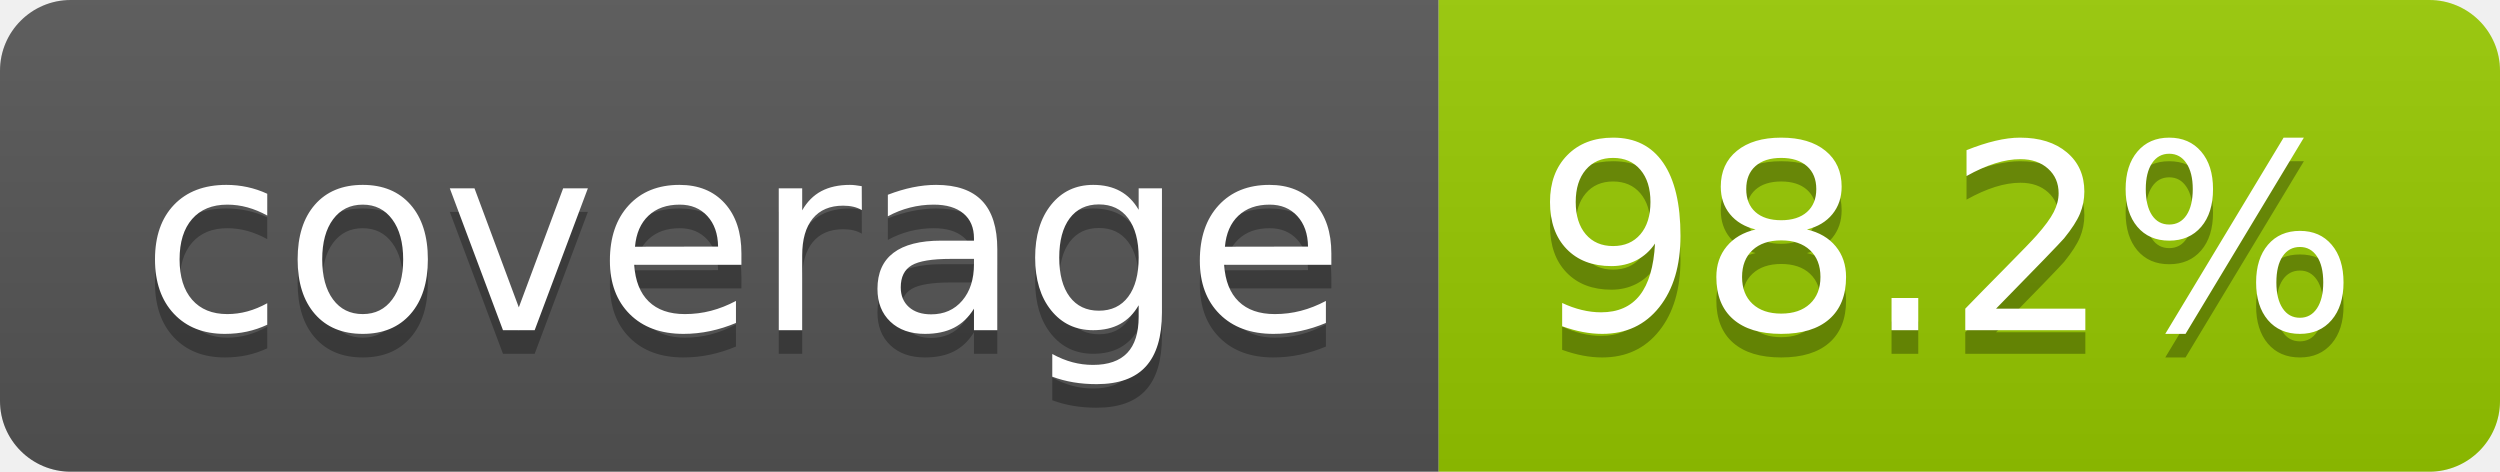
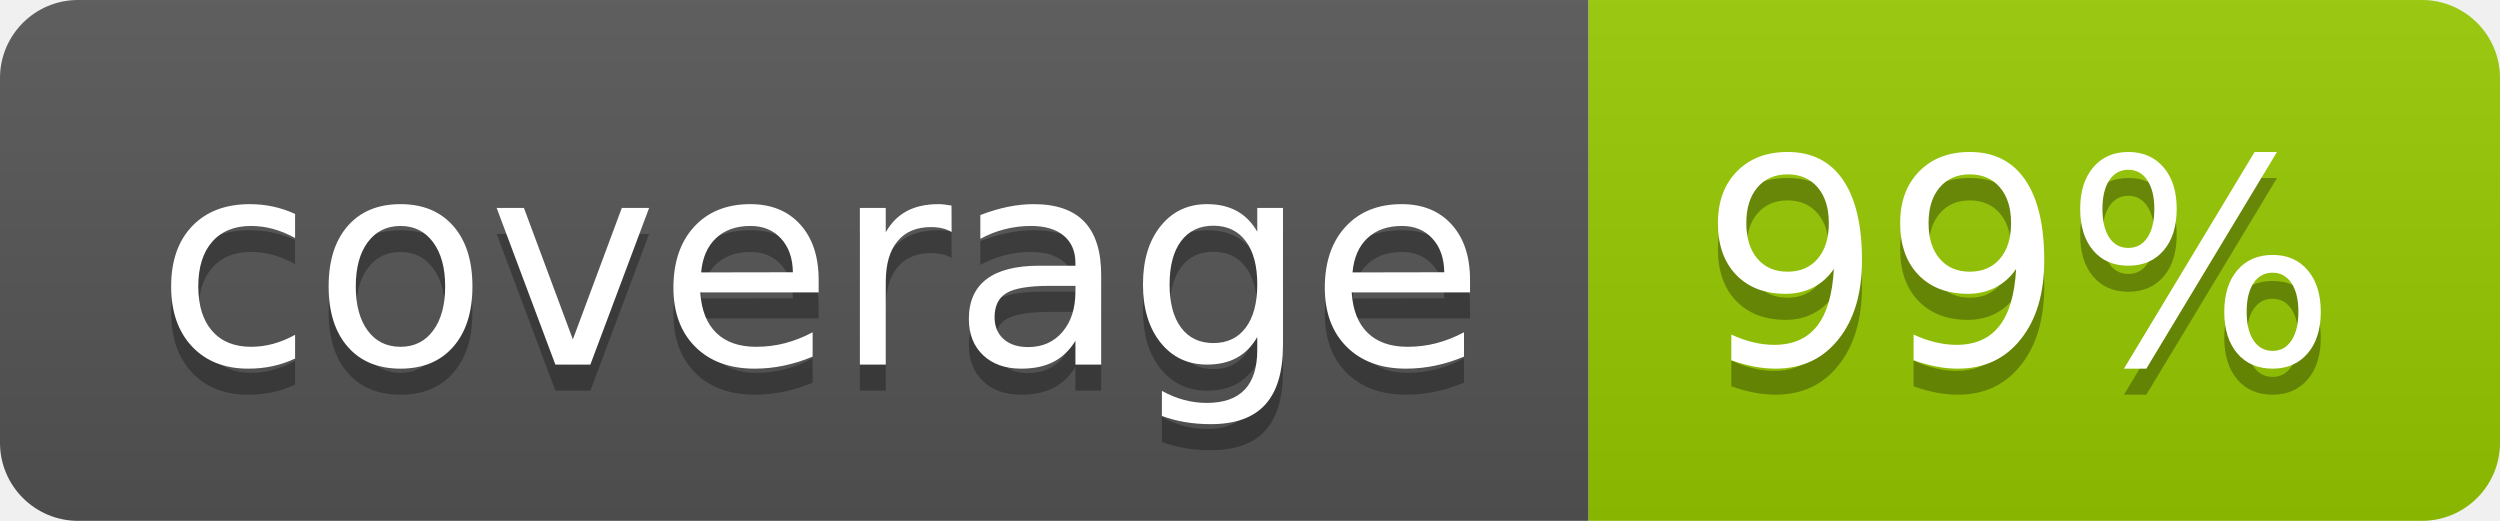
- <svg xmlns="http://www.w3.org/2000/svg" width="106" height="20" role="img" aria-label="coverage: 98.2%">
+ <svg xmlns="http://www.w3.org/2000/svg" width="96" height="20" role="img" aria-label="coverage: 99%">
  <linearGradient id="s" x2="0" y2="100%">
    <stop offset="0" stop-color="#bbb" stop-opacity=".1" />
    <stop offset="1" stop-opacity=".1" />
  </linearGradient>
  <clipPath id="r">
-     <rect width="106" height="20" rx="3" fill="#fff" />
+     <rect width="96" height="20" rx="3" fill="#fff" />
  </clipPath>
  <g clip-path="url(#r)">
    <rect width="61" height="20" fill="#555" />
-     <rect x="61" width="45" height="20" fill="#97ca00" />
-     <rect width="106" height="20" fill="url(#s)" />
+     <rect x="61" width="35" height="20" fill="#97ca00" />
+     <rect width="96" height="20" fill="url(#s)" />
  </g>
  <g fill="#fff" text-anchor="middle" font-family="Verdana,Geneva,DejaVu Sans,sans-serif" text-rendering="geometricPrecision" font-size="110">
    <text aria-hidden="true" x="315" y="150" fill="#010101" fill-opacity=".3" transform="scale(.1)" textLength="510">coverage</text>
    <text x="315" y="140" transform="scale(.1)" fill="#fff" textLength="510">coverage</text>
-     <text aria-hidden="true" x="825" y="150" fill="#010101" fill-opacity=".3" transform="scale(.1)" textLength="350">98.2%</text>
-     <text x="825" y="140" transform="scale(.1)" fill="#fff" textLength="350">98.2%</text>
+     <text aria-hidden="true" x="775" y="150" fill="#010101" fill-opacity=".3" transform="scale(.1)" textLength="245">99%</text>
+     <text x="775" y="140" transform="scale(.1)" fill="#fff" textLength="245">99%</text>
  </g>
</svg>
